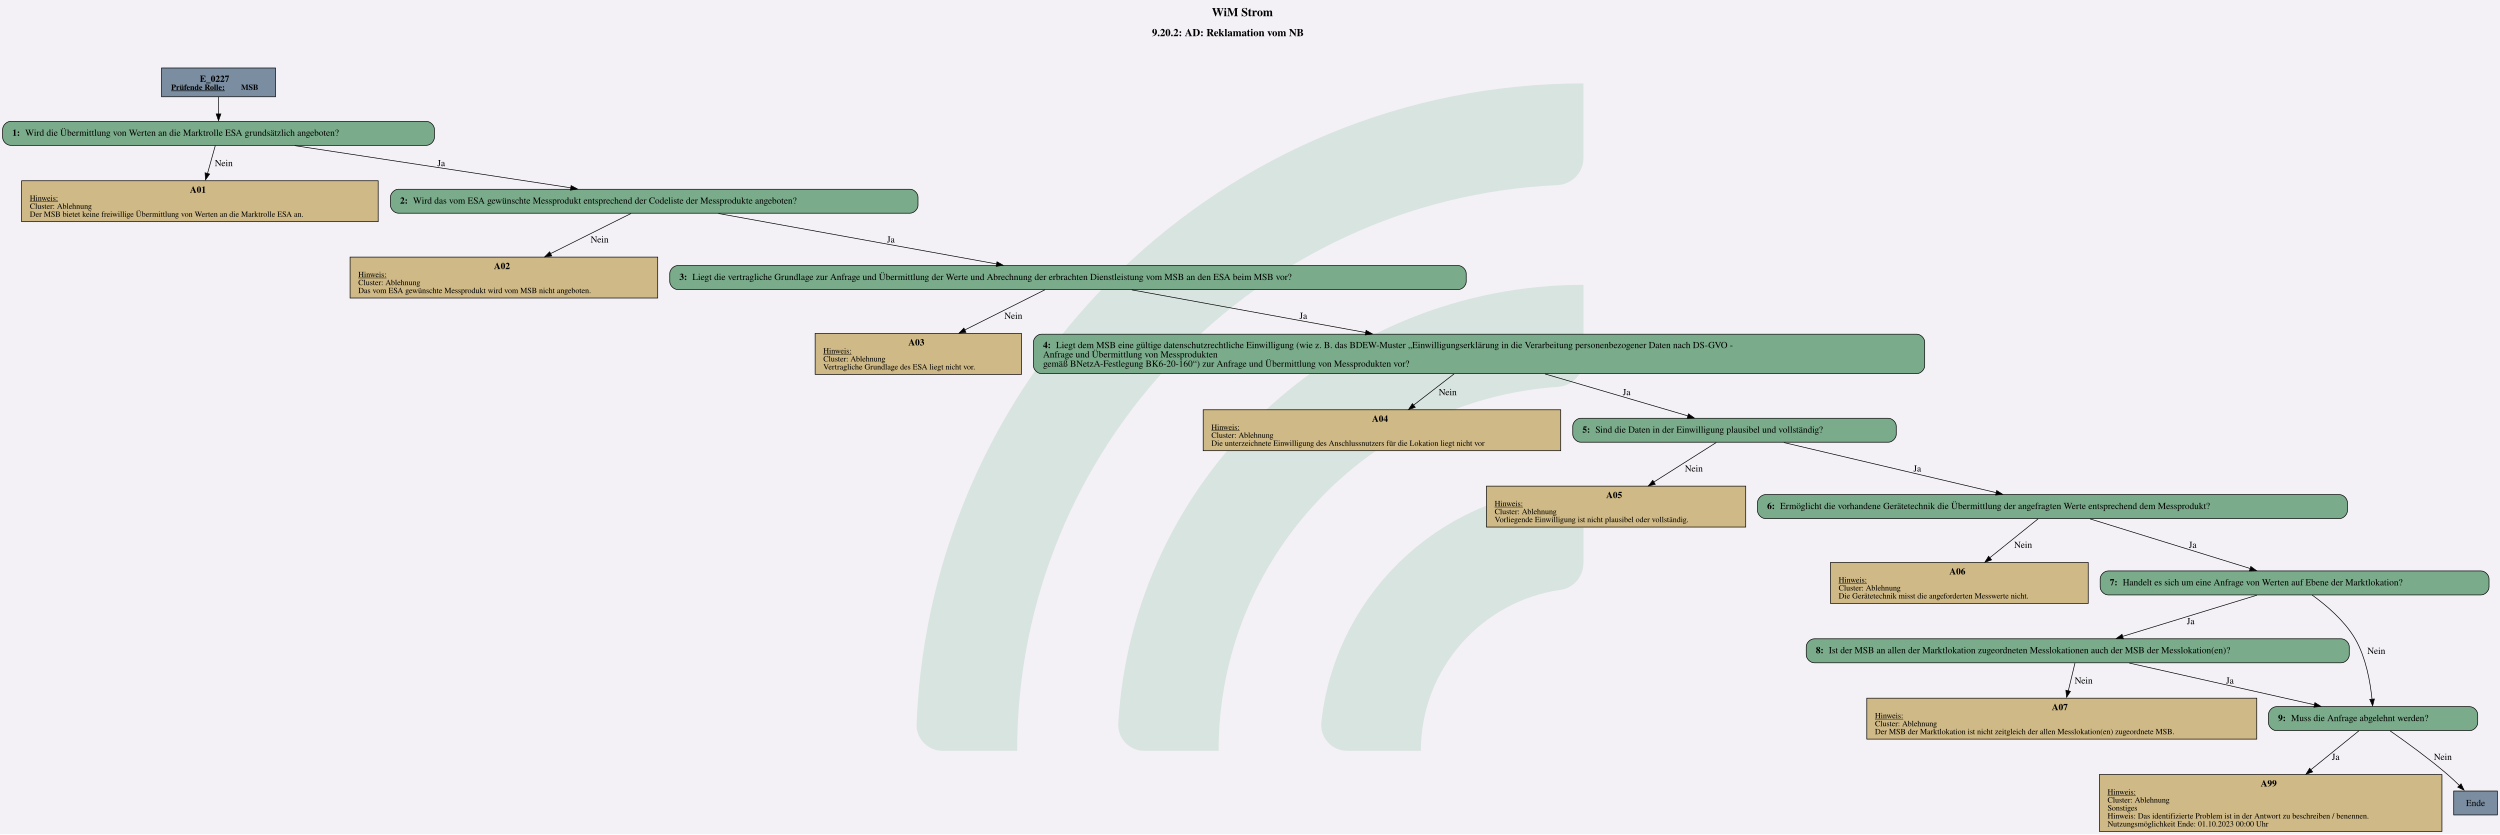
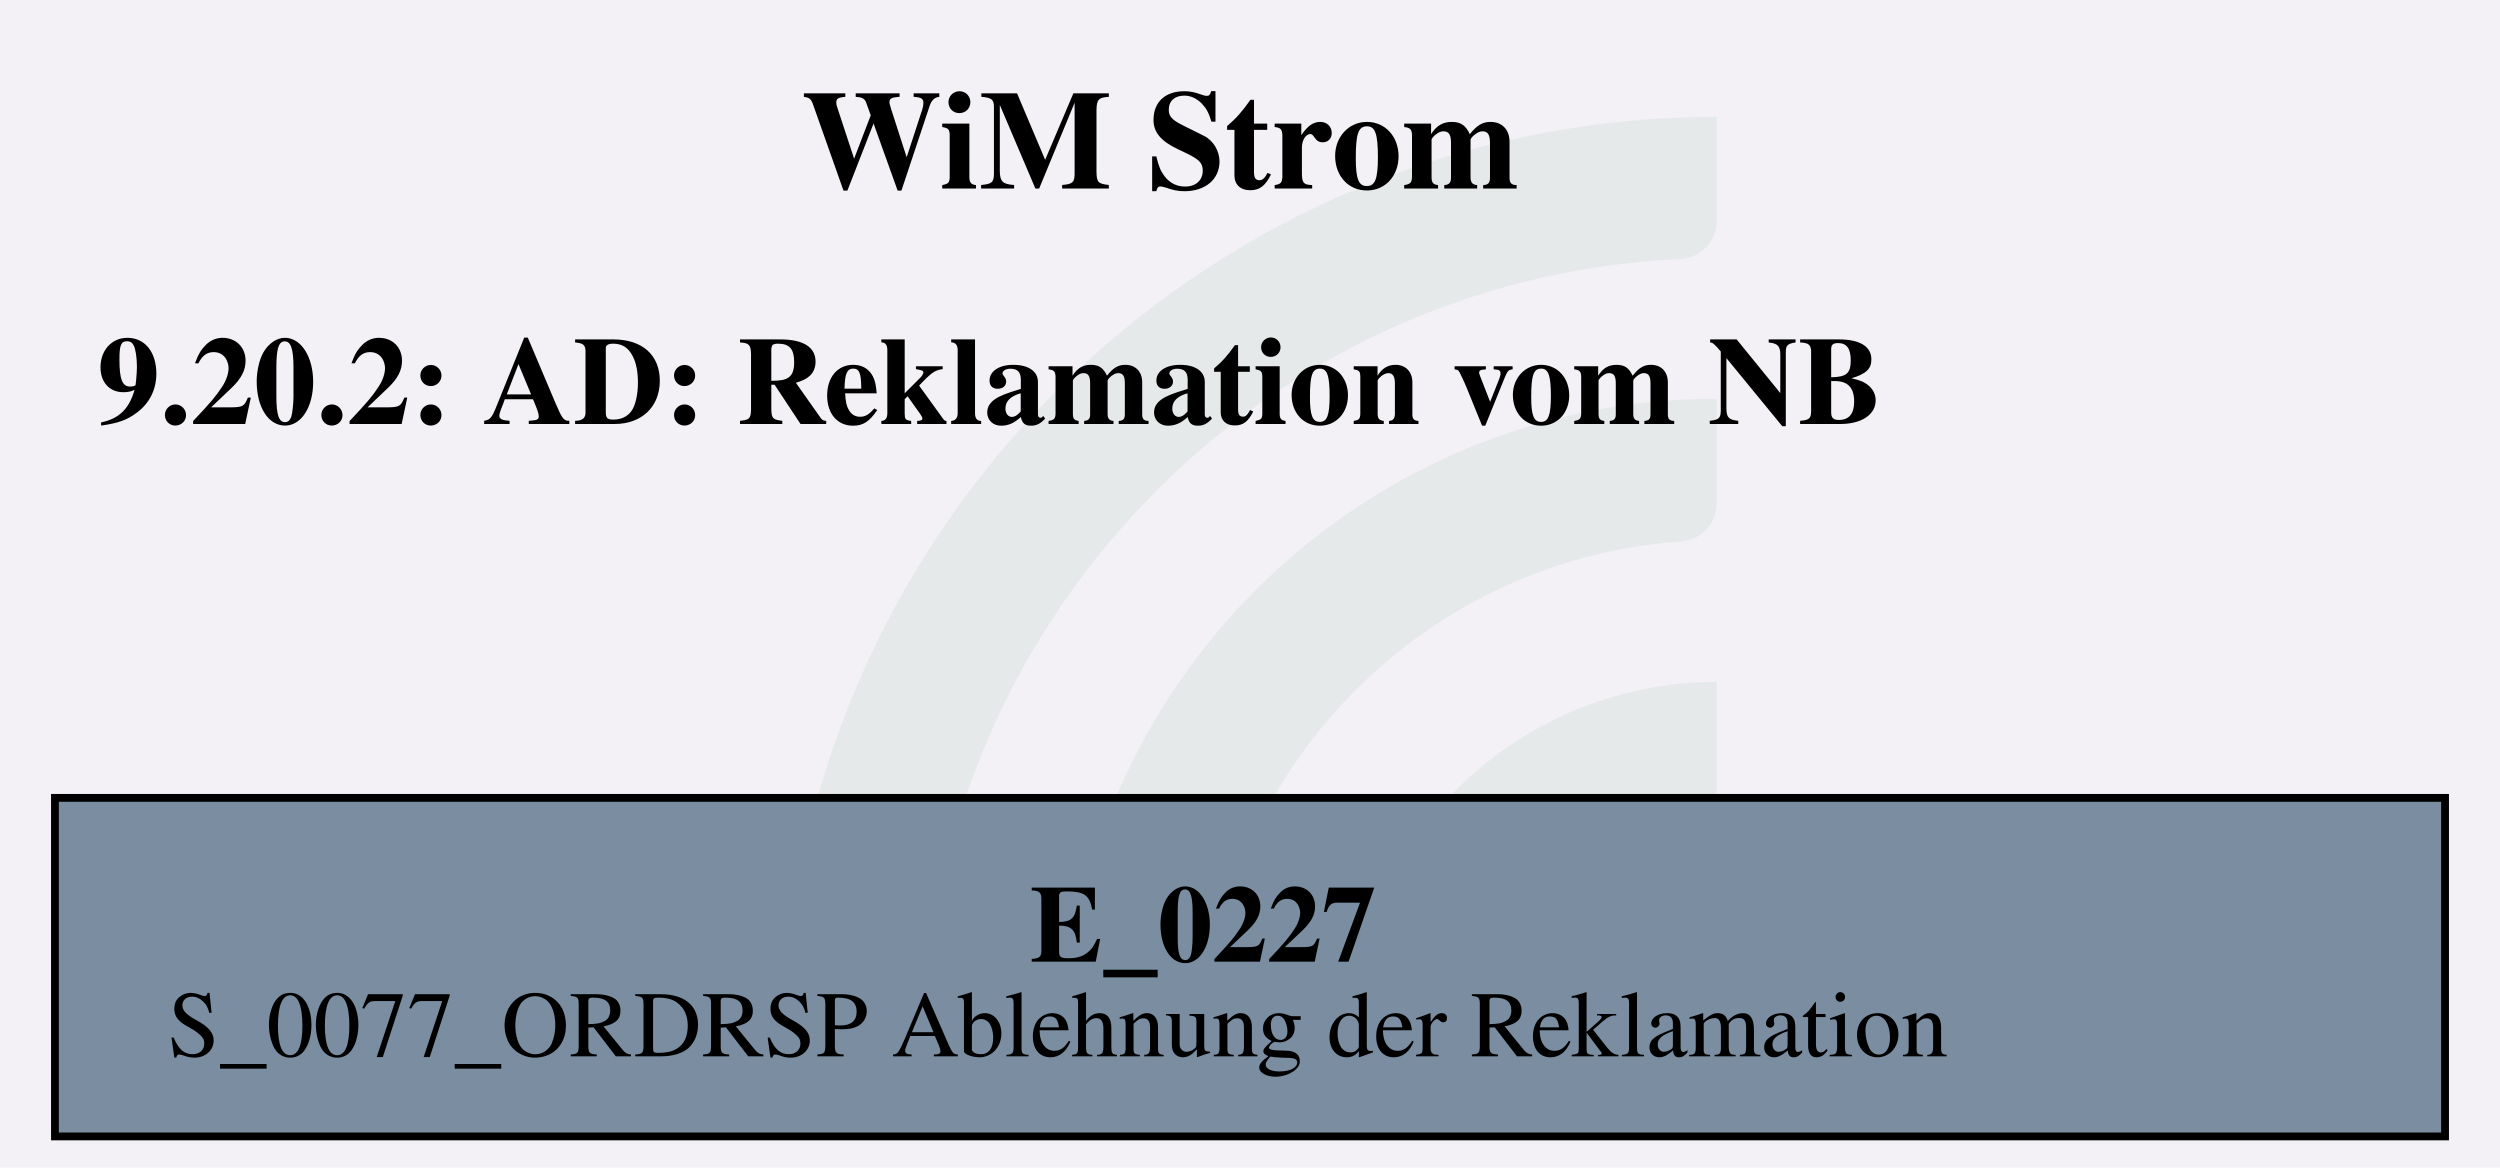
- <svg xmlns="http://www.w3.org/2000/svg" version="1.1" width="5010.667px" viewBox="0 0 5010.667 1672.0" height="1672.0px">
+ <svg xmlns="http://www.w3.org/2000/svg" version="1.1" width="425.333px" viewBox="0 0 425.333 198.667" height="198.667px">
  <g>
-     <svg version="1.1" width="5010.667px" viewBox="0 0 5010.667 1672.0" height="1672.0px">
-       <polygon fill="#f3f1f6" points="0,0 5010.667,0 5010.667,1672.0 0,1672.0" />
+     <svg version="1.1" width="425.333px" viewBox="0 0 425.333 198.667" height="198.667px">
+       <polygon fill="#f3f1f6" points="0,0 425.333,0 425.333,198.667 0,198.667" />
      <g>
-         <g transform="translate(1837.029, 167.2) scale(1 1) translate(0, 0) scale(7.561814 7.561814) ">
+         <g transform="translate(133.2589, 19.86667) scale(1 1) translate(0, 0) scale(0.898493 0.898493) ">
          <defs id="defs2">
            <clipPath clipPathUnits="userSpaceOnUse" id="clipPath23">
              <path d="M 0,568.156 H 579.236 V 0 H 0 Z" id="path21" />
            </clipPath>
          </defs>
          <g id="layer1" transform="translate(-16.54194,-55.30527)">
            <g id="g19" clip-path="url(#clipPath23)" transform="matrix(0.3527778,0,0,-0.3527778,0.01017023,243.7368)" style="opacity:0.2">
              <g id="g25" transform="translate(122.444,32.7195)">
-                 <path d="m 0,0 h -56.104 c -11,0 -19.898,9.123 -19.463,20.115 10.594,267.191 231.277,481.302 501.029,481.302 v -56.02 c 0,-10.98 -8.688,-19.892 -19.658,-20.393 C 180.29,414.697 0,228.005 0,0" style="fill:#6ead83;fill-opacity:1;fill-rule:nonzero;stroke:none" id="path27" />
+                 <path d="m 0,0 h -56.104 c -11,0 -19.898,9.123 -19.463,20.115 10.594,267.191 231.277,481.302 501.029,481.302 v -56.02 c 0,-10.98 -8.688,-19.892 -19.658,-20.393 C 180.29,414.697 0,228.005 0,0" style="fill:#6ead83;fill-opacity:0.5;fill-rule:nonzero;stroke:none" id="path27" />
              </g>
              <g id="g29" transform="translate(273.7828,32.7195)">
-                 <path d="m 0,0 h -55.926 c -11.228,0 -20.091,9.482 -19.435,20.69 10.744,183.439 163.389,329.388 349.485,329.388 v -56.263 c 0,-10.709 -8.273,-19.617 -18.957,-20.35 C 112.819,263.696 0,144.774 0,0" style="fill:#6ead83;fill-opacity:1;fill-rule:nonzero;stroke:none" id="path31" />
+                 <path d="m 0,0 h -55.926 c -11.228,0 -20.091,9.482 -19.435,20.69 10.744,183.439 163.389,329.388 349.485,329.388 v -56.263 c 0,-10.709 -8.273,-19.617 -18.957,-20.35 C 112.819,263.696 0,144.774 0,0" style="fill:#6ead83;fill-opacity:0.5;fill-rule:nonzero;stroke:none" id="path31" />
              </g>
              <g id="g33" transform="translate(425.7667,32.7195)">
-                 <path d="m 0,0 h -55.445 c -11.653,0 -20.604,10.17 -19.334,21.753 10.866,99.032 95.031,176.341 196.919,176.341 v -57.011 c 0,-10.046 -7.283,-18.755 -17.229,-20.165 C 45.688,112.522 0,61.497 0,0" style="fill:#6ead83;fill-opacity:1;fill-rule:nonzero;stroke:none" id="path35" />
+                 <path d="m 0,0 h -55.445 c -11.653,0 -20.604,10.17 -19.334,21.753 10.866,99.032 95.031,176.341 196.919,176.341 v -57.011 c 0,-10.046 -7.283,-18.755 -17.229,-20.165 C 45.688,112.522 0,61.497 0,0" style="fill:#6ead83;fill-opacity:0.5;fill-rule:nonzero;stroke:none" id="path35" />
              </g>
            </g>
          </g>
        </g>
-         <svg width="3758pt" height="1254pt" viewBox="0.00 0.00 3758.30 1253.69">
-           <g id="graph0" class="graph" transform="scale(1 1) rotate(0) translate(4 1249.69)">
-             <text text-anchor="start" x="1817.78" y="-1225.59" font-family="Times,serif" font-weight="bold" font-size="18.00">WiM Strom</text>
-             <text text-anchor="start" x="1727.78" y="-1195.49" font-family="Times,serif" font-weight="bold" font-size="16.00">9.20.2: AD: Reklamation vom NB</text>
+         <svg width="319pt" height="149pt" viewBox="0.00 0.00 318.75 149.28">
+           <g id="graph0" class="graph" transform="scale(1 1) rotate(0) translate(4 145.28)">
+             <text text-anchor="start" x="98" y="-121.18" font-family="Times,serif" font-weight="bold" font-size="18.00">WiM Strom</text>
+             <text text-anchor="start" x="8" y="-91.08" font-family="Times,serif" font-weight="bold" font-size="16.00">9.20.2: AD: Reklamation vom NB</text>
            <g id="node1" class="node">
-               <polygon fill="#7a8da1" stroke="black" points="410.18,-1147.69 238.88,-1147.69 238.88,-1104.41 410.18,-1104.41 410.18,-1147.69" />
-               <text text-anchor="start" x="296.4" y="-1126.75" font-family="Times,serif" font-weight="bold" font-size="14.00">E_0227</text>
-               <text text-anchor="start" x="253.28" y="-1114.65" font-family="Times,serif" font-weight="bold" text-decoration="underline" font-size="12.00">Prüfende Rolle:</text>
-               <text text-anchor="start" x="358.28" y="-1114.65" font-family="Times,serif" font-weight="bold" font-size="12.00"> MSB</text>
-             </g>
-             <g id="node2" class="node">
-               <path fill="#7aab8a" stroke="black" d="M637.05,-1067.41C637.05,-1067.41 12,-1067.41 12,-1067.41 6,-1067.41 0,-1061.41 0,-1055.41 0,-1055.41 0,-1043.41 0,-1043.41 0,-1037.41 6,-1031.41 12,-1031.41 12,-1031.41 637.05,-1031.41 637.05,-1031.41 643.05,-1031.41 649.05,-1037.41 649.05,-1043.41 649.05,-1043.41 649.05,-1055.41 649.05,-1055.41 649.05,-1061.41 643.05,-1067.41 637.05,-1067.41" />
-               <text text-anchor="start" x="14.4" y="-1045.73" font-family="Times,serif" font-weight="bold" font-size="14.00">1: </text>
-               <text text-anchor="start" x="33.9" y="-1045.73" font-family="Times,serif" font-size="14.00">Wird die Übermittlung von Werten an die Marktrolle ESA grundsätzlich angeboten?</text>
-             </g>
-             <g id="edge1" class="edge">
-               <path fill="none" stroke="black" d="M324.53,-1104.26C324.53,-1096.22 324.53,-1086.9 324.53,-1078.3" />
-               <polygon fill="black" stroke="black" points="328.03,-1078.57 324.53,-1068.57 321.03,-1078.57 328.03,-1078.57" />
-             </g>
-             <g id="node3" class="node">
-               <polygon fill="#cfb986" stroke="black" points="564.52,-978.16 28.54,-978.16 28.54,-916.64 564.52,-916.64 564.52,-978.16" />
-               <text text-anchor="start" x="281.53" y="-960.1" font-family="Times,serif" font-weight="bold" font-size="14.00">A01</text>
-               <text text-anchor="start" x="40.78" y="-948" font-family="Times,serif" text-decoration="underline" font-size="12.00">Hinweis:</text>
-               <text text-anchor="start" x="40.78" y="-936" font-family="Times,serif" font-size="12.00">Cluster: Ablehnung</text>
-               <text text-anchor="start" x="40.78" y="-924" font-family="Times,serif" font-size="12.00">Der MSB bietet keine freiwillige Übermittlung von Werten an die Marktrolle ESA an.</text>
-             </g>
-             <g id="edge2" class="edge">
-               <path fill="none" stroke="black" d="M319.65,-1030.99C316.39,-1019.37 311.98,-1003.6 307.88,-988.94" />
-               <polygon fill="black" stroke="black" points="311.03,-988.24 304.97,-979.55 304.29,-990.12 311.03,-988.24" />
-               <text text-anchor="middle" x="332.4" y="-1000.11" font-family="Times,serif" font-size="14.00">Nein</text>
-             </g>
-             <g id="node4" class="node">
-               <path fill="#7aab8a" stroke="black" d="M1364.05,-965.4C1364.05,-965.4 595,-965.4 595,-965.4 589,-965.4 583,-959.4 583,-953.4 583,-953.4 583,-941.4 583,-941.4 583,-935.4 589,-929.4 595,-929.4 595,-929.4 1364.05,-929.4 1364.05,-929.4 1370.05,-929.4 1376.05,-935.4 1376.05,-941.4 1376.05,-941.4 1376.05,-953.4 1376.05,-953.4 1376.05,-959.4 1370.05,-965.4 1364.05,-965.4" />
-               <text text-anchor="start" x="597.4" y="-943.72" font-family="Times,serif" font-weight="bold" font-size="14.00">2: </text>
-               <text text-anchor="start" x="616.9" y="-943.72" font-family="Times,serif" font-size="14.00">Wird das vom ESA gewünschte Messprodukt entsprechend der Codeliste der Messprodukte angeboten?</text>
-             </g>
-             <g id="edge3" class="edge">
-               <path fill="none" stroke="black" d="M438.99,-1030.93C555.13,-1013.2 734.4,-985.83 854.27,-967.53" />
-               <polygon fill="black" stroke="black" points="854.6,-970.86 863.95,-965.89 853.54,-963.94 854.6,-970.86" />
-               <text text-anchor="middle" x="659.28" y="-1000.11" font-family="Times,serif" font-size="14.00">Ja</text>
-             </g>
-             <g id="node5" class="node">
-               <polygon fill="#cfb986" stroke="black" points="984.77,-863.39 522.29,-863.39 522.29,-801.87 984.77,-801.87 984.77,-863.39" />
-               <text text-anchor="start" x="738.53" y="-845.33" font-family="Times,serif" font-weight="bold" font-size="14.00">A02</text>
-               <text text-anchor="start" x="534.53" y="-833.23" font-family="Times,serif" text-decoration="underline" font-size="12.00">Hinweis:</text>
-               <text text-anchor="start" x="534.53" y="-821.23" font-family="Times,serif" font-size="12.00">Cluster: Ablehnung</text>
-               <text text-anchor="start" x="534.53" y="-809.23" font-family="Times,serif" font-size="12.00">Das vom ESA gewünschte Messprodukt wird vom MSB nicht angeboten.</text>
-             </g>
-             <g id="edge4" class="edge">
-               <path fill="none" stroke="black" d="M944.71,-929.03C912.57,-912.99 863.87,-888.69 823.67,-868.63" />
-               <polygon fill="black" stroke="black" points="825.42,-865.09 814.91,-863.76 822.3,-871.36 825.42,-865.09" />
-               <text text-anchor="middle" x="897.4" y="-885.34" font-family="Times,serif" font-size="14.00">Nein</text>
-             </g>
-             <g id="node6" class="node">
-               <path fill="#7aab8a" stroke="black" d="M2188.18,-850.63C2188.18,-850.63 1014.88,-850.63 1014.88,-850.63 1008.88,-850.63 1002.88,-844.63 1002.88,-838.63 1002.88,-838.63 1002.88,-826.63 1002.88,-826.63 1002.88,-820.63 1008.88,-814.63 1014.88,-814.63 1014.88,-814.63 2188.18,-814.63 2188.18,-814.63 2194.18,-814.63 2200.18,-820.63 2200.18,-826.63 2200.18,-826.63 2200.18,-838.63 2200.18,-838.63 2200.18,-844.63 2194.18,-850.63 2188.18,-850.63" />
-               <text text-anchor="start" x="1017.28" y="-828.95" font-family="Times,serif" font-weight="bold" font-size="14.00">3: </text>
-               <text text-anchor="start" x="1036.78" y="-828.95" font-family="Times,serif" font-size="14.00">Liegt die vertragliche Grundlage zur Anfrage und Übermittlung der Werte und Abrechnung der erbrachten Dienstleistung vom MSB an den ESA beim MSB vor?</text>
-             </g>
-             <g id="edge5" class="edge">
-               <path fill="none" stroke="black" d="M1076.03,-928.9C1189.28,-908.37 1376.52,-874.42 1494.23,-853.08" />
-               <polygon fill="black" stroke="black" points="1494.83,-856.35 1504.05,-851.12 1493.59,-849.46 1494.83,-856.35" />
-               <text text-anchor="middle" x="1335.28" y="-885.34" font-family="Times,serif" font-size="14.00">Ja</text>
-             </g>
-             <g id="node7" class="node">
-               <polygon fill="#cfb986" stroke="black" points="1531.64,-748.62 1221.41,-748.62 1221.41,-687.1 1531.64,-687.1 1531.64,-748.62" />
-               <text text-anchor="start" x="1361.53" y="-730.56" font-family="Times,serif" font-weight="bold" font-size="14.00">A03</text>
-               <text text-anchor="start" x="1233.65" y="-718.46" font-family="Times,serif" text-decoration="underline" font-size="12.00">Hinweis:</text>
-               <text text-anchor="start" x="1233.65" y="-706.46" font-family="Times,serif" font-size="12.00">Cluster: Ablehnung</text>
-               <text text-anchor="start" x="1233.65" y="-694.46" font-family="Times,serif" font-size="12.00">Vertragliche Grundlage des ESA liegt nicht vor.</text>
-             </g>
-             <g id="edge6" class="edge">
-               <path fill="none" stroke="black" d="M1566.86,-814.26C1534.86,-798.22 1486.38,-773.92 1446.36,-753.86" />
-               <polygon fill="black" stroke="black" points="1448.15,-750.34 1437.64,-748.99 1445.02,-756.6 1448.15,-750.34" />
-               <text text-anchor="middle" x="1519.4" y="-770.57" font-family="Times,serif" font-size="14.00">Nein</text>
-             </g>
-             <g id="node8" class="node">
-               <path fill="#7aab8a" stroke="black" d="M2877.43,-747.5C2877.43,-747.5 1561.62,-747.5 1561.62,-747.5 1555.62,-747.5 1549.62,-741.5 1549.62,-735.5 1549.62,-735.5 1549.62,-700.22 1549.62,-700.22 1549.62,-694.22 1555.62,-688.22 1561.62,-688.22 1561.62,-688.22 2877.43,-688.22 2877.43,-688.22 2883.43,-688.22 2889.43,-694.22 2889.43,-700.22 2889.43,-700.22 2889.43,-735.5 2889.43,-735.5 2889.43,-741.5 2883.43,-747.5 2877.43,-747.5" />
-               <text text-anchor="start" x="1564.03" y="-726.56" font-family="Times,serif" font-weight="bold" font-size="14.00">4: </text>
-               <text text-anchor="start" x="1583.53" y="-726.56" font-family="Times,serif" font-size="14.00">Liegt dem MSB eine gültige datenschutzrechtliche Einwilligung (wie z. B. das BDEW-Muster „Einwilligungserklärung in die Verarbeitung personenbezogener Daten nach DS-GVO - </text>
-               <text text-anchor="start" x="1564.03" y="-712.56" font-family="Times,serif" font-size="14.00">Anfrage und Übermittlung von Messprodukten </text>
-               <text text-anchor="start" x="1564.03" y="-698.56" font-family="Times,serif" font-size="14.00">gemäß BNetzA-Festlegung BK6-20-160“) zur Anfrage und Übermittlung von Messprodukten vor?</text>
-             </g>
-             <g id="edge7" class="edge">
-               <path fill="none" stroke="black" d="M1697.41,-814.13C1791.19,-797.02 1936.04,-770.59 2049.4,-749.9" />
-               <polygon fill="black" stroke="black" points="2049.71,-753.22 2058.92,-747.98 2048.45,-746.34 2049.71,-753.22" />
-               <text text-anchor="middle" x="1955.28" y="-770.57" font-family="Times,serif" font-size="14.00">Ja</text>
-             </g>
-             <g id="node9" class="node">
-               <polygon fill="#cfb986" stroke="black" points="2342.27,-633.85 1804.79,-633.85 1804.79,-572.33 2342.27,-572.33 2342.27,-633.85" />
-               <text text-anchor="start" x="2058.53" y="-615.79" font-family="Times,serif" font-weight="bold" font-size="14.00">A04</text>
-               <text text-anchor="start" x="1817.03" y="-603.69" font-family="Times,serif" text-decoration="underline" font-size="12.00">Hinweis:</text>
-               <text text-anchor="start" x="1817.03" y="-591.69" font-family="Times,serif" font-size="12.00">Cluster: Ablehnung</text>
-               <text text-anchor="start" x="1817.03" y="-579.69" font-family="Times,serif" font-size="12.00">Die unterzeichnete Einwilligung des Anschlussnutzers für die Lokation liegt nicht vor</text>
-             </g>
-             <g id="edge8" class="edge">
-               <path fill="none" stroke="black" d="M2181.93,-687.82C2163.38,-673.49 2140.81,-656.06 2121.08,-640.82" />
-               <polygon fill="black" stroke="black" points="2123.58,-637.56 2113.52,-634.21 2119.3,-643.1 2123.58,-637.56" />
-               <text text-anchor="middle" x="2172.4" y="-655.8" font-family="Times,serif" font-size="14.00">Nein</text>
-             </g>
-             <g id="node10" class="node">
-               <path fill="#7aab8a" stroke="black" d="M2834.68,-621.09C2834.68,-621.09 2372.38,-621.09 2372.38,-621.09 2366.38,-621.09 2360.38,-615.09 2360.38,-609.09 2360.38,-609.09 2360.38,-597.09 2360.38,-597.09 2360.38,-591.09 2366.38,-585.09 2372.38,-585.09 2372.38,-585.09 2834.68,-585.09 2834.68,-585.09 2840.68,-585.09 2846.68,-591.09 2846.68,-597.09 2846.68,-597.09 2846.68,-609.09 2846.68,-609.09 2846.68,-615.09 2840.68,-621.09 2834.68,-621.09" />
-               <text text-anchor="start" x="2374.78" y="-599.41" font-family="Times,serif" font-weight="bold" font-size="14.00">5: </text>
-               <text text-anchor="start" x="2394.28" y="-599.41" font-family="Times,serif" font-size="14.00">Sind die Daten in der Einwilligung plausibel und vollständig?</text>
-             </g>
-             <g id="edge9" class="edge">
-               <path fill="none" stroke="black" d="M2318.66,-687.75C2385.96,-667.98 2473.3,-642.33 2533.43,-624.68" />
-               <polygon fill="black" stroke="black" points="2534.35,-627.76 2542.96,-621.58 2532.37,-621.04 2534.35,-627.76" />
-               <text text-anchor="middle" x="2441.28" y="-655.8" font-family="Times,serif" font-size="14.00">Ja</text>
-             </g>
-             <g id="node11" class="node">
-               <polygon fill="#cfb986" stroke="black" points="2620.39,-519.08 2230.66,-519.08 2230.66,-457.56 2620.39,-457.56 2620.39,-519.08" />
-               <text text-anchor="start" x="2410.53" y="-501.02" font-family="Times,serif" font-weight="bold" font-size="14.00">A05</text>
-               <text text-anchor="start" x="2242.9" y="-488.92" font-family="Times,serif" text-decoration="underline" font-size="12.00">Hinweis:</text>
-               <text text-anchor="start" x="2242.9" y="-476.92" font-family="Times,serif" font-size="12.00">Cluster: Ablehnung</text>
-               <text text-anchor="start" x="2242.9" y="-464.92" font-family="Times,serif" font-size="12.00">Vorliegende Einwilligung ist nicht plausibel oder vollständig.</text>
-             </g>
-             <g id="edge10" class="edge">
-               <path fill="none" stroke="black" d="M2576.1,-584.72C2551.16,-568.92 2513.57,-545.1 2482.18,-525.21" />
-               <polygon fill="black" stroke="black" points="2484.41,-521.85 2474.09,-519.45 2480.66,-527.76 2484.41,-521.85" />
-               <text text-anchor="middle" x="2542.4" y="-541.03" font-family="Times,serif" font-size="14.00">Nein</text>
-             </g>
-             <g id="node12" class="node">
-               <path fill="#7aab8a" stroke="black" d="M3512.93,-506.32C3512.93,-506.32 2650.12,-506.32 2650.12,-506.32 2644.12,-506.32 2638.12,-500.32 2638.12,-494.32 2638.12,-494.32 2638.12,-482.32 2638.12,-482.32 2638.12,-476.32 2644.12,-470.32 2650.12,-470.32 2650.12,-470.32 3512.93,-470.32 3512.93,-470.32 3518.93,-470.32 3524.93,-476.32 3524.93,-482.32 3524.93,-482.32 3524.93,-494.32 3524.93,-494.32 3524.93,-500.32 3518.93,-506.32 3512.93,-506.32" />
-               <text text-anchor="start" x="2652.53" y="-484.64" font-family="Times,serif" font-weight="bold" font-size="14.00">6: </text>
-               <text text-anchor="start" x="2672.03" y="-484.64" font-family="Times,serif" font-size="14.00">Ermöglicht die vorhandene Gerätetechnik die Übermittlung der angefragten Werte entsprechend dem Messprodukt?</text>
-             </g>
-             <g id="edge11" class="edge">
-               <path fill="none" stroke="black" d="M2677.69,-584.59C2764.08,-564.21 2906.5,-530.61 2997.07,-509.24" />
-               <polygon fill="black" stroke="black" points="2997.65,-512.47 3006.58,-506.76 2996.04,-505.65 2997.65,-512.47" />
-               <text text-anchor="middle" x="2878.28" y="-541.03" font-family="Times,serif" font-size="14.00">Ja</text>
-             </g>
-             <g id="node13" class="node">
-               <polygon fill="#cfb986" stroke="black" points="3135.27,-404.31 2747.78,-404.31 2747.78,-342.79 3135.27,-342.79 3135.27,-404.31" />
-               <text text-anchor="start" x="2926.53" y="-386.25" font-family="Times,serif" font-weight="bold" font-size="14.00">A06</text>
-               <text text-anchor="start" x="2760.03" y="-374.15" font-family="Times,serif" text-decoration="underline" font-size="12.00">Hinweis:</text>
-               <text text-anchor="start" x="2760.03" y="-362.15" font-family="Times,serif" font-size="12.00">Cluster: Ablehnung</text>
-               <text text-anchor="start" x="2760.03" y="-350.15" font-family="Times,serif" font-size="12.00">Die Gerätetechnik misst die angeforderten Messwerte nicht.</text>
-             </g>
-             <g id="edge12" class="edge">
-               <path fill="none" stroke="black" d="M3059.96,-469.95C3040.68,-454.42 3011.78,-431.14 2987.36,-411.47" />
-               <polygon fill="black" stroke="black" points="2989.92,-408.23 2979.93,-404.68 2985.52,-413.68 2989.92,-408.23" />
-               <text text-anchor="middle" x="3037.4" y="-426.26" font-family="Times,serif" font-size="14.00">Nein</text>
-             </g>
-             <g id="node14" class="node">
-               <path fill="#7aab8a" stroke="black" d="M3725.8,-391.55C3725.8,-391.55 3165.25,-391.55 3165.25,-391.55 3159.25,-391.55 3153.25,-385.55 3153.25,-379.55 3153.25,-379.55 3153.25,-367.55 3153.25,-367.55 3153.25,-361.55 3159.25,-355.55 3165.25,-355.55 3165.25,-355.55 3725.8,-355.55 3725.8,-355.55 3731.8,-355.55 3737.8,-361.55 3737.8,-367.55 3737.8,-367.55 3737.8,-379.55 3737.8,-379.55 3737.8,-385.55 3731.8,-391.55 3725.8,-391.55" />
-               <text text-anchor="start" x="3167.65" y="-369.87" font-family="Times,serif" font-weight="bold" font-size="14.00">7: </text>
-               <text text-anchor="start" x="3187.15" y="-369.87" font-family="Times,serif" font-size="14.00">Handelt es sich um eine Anfrage von Werten auf Ebene der Marktlokation?</text>
-             </g>
-             <g id="edge13" class="edge">
-               <path fill="none" stroke="black" d="M3138,-469.82C3203.05,-449.67 3309.83,-416.59 3378.89,-395.19" />
-               <polygon fill="black" stroke="black" points="3379.7,-398.3 3388.22,-391.99 3377.63,-391.61 3379.7,-398.3" />
-               <text text-anchor="middle" x="3292.28" y="-426.26" font-family="Times,serif" font-size="14.00">Ja</text>
-             </g>
-             <g id="node15" class="node">
-               <path fill="#7aab8a" stroke="black" d="M3515.68,-289.54C3515.68,-289.54 2723.38,-289.54 2723.38,-289.54 2717.38,-289.54 2711.38,-283.54 2711.38,-277.54 2711.38,-277.54 2711.38,-265.54 2711.38,-265.54 2711.38,-259.54 2717.38,-253.54 2723.38,-253.54 2723.38,-253.54 3515.68,-253.54 3515.68,-253.54 3521.68,-253.54 3527.68,-259.54 3527.68,-265.54 3527.68,-265.54 3527.68,-277.54 3527.68,-277.54 3527.68,-283.54 3521.68,-289.54 3515.68,-289.54" />
-               <text text-anchor="start" x="2725.78" y="-267.86" font-family="Times,serif" font-weight="bold" font-size="14.00">8: </text>
-               <text text-anchor="start" x="2745.28" y="-267.86" font-family="Times,serif" font-size="14.00">Ist der MSB an allen der Marktlokation zugeordneten Messlokationen auch der MSB der Messlokation(en)?</text>
-             </g>
-             <g id="edge14" class="edge">
-               <path fill="none" stroke="black" d="M3388.74,-355.13C3332.55,-337.89 3246.54,-311.51 3186.92,-293.22" />
-               <polygon fill="black" stroke="black" points="3188.07,-289.6 3177.48,-290.01 3186.01,-296.29 3188.07,-289.6" />
-               <text text-anchor="middle" x="3289.28" y="-311.49" font-family="Times,serif" font-size="14.00">Ja</text>
-             </g>
-             <g id="node17" class="node">
-               <path fill="#7aab8a" stroke="black" d="M3708.8,-187.53C3708.8,-187.53 3418.25,-187.53 3418.25,-187.53 3412.25,-187.53 3406.25,-181.53 3406.25,-175.53 3406.25,-175.53 3406.25,-163.53 3406.25,-163.53 3406.25,-157.53 3412.25,-151.53 3418.25,-151.53 3418.25,-151.53 3708.8,-151.53 3708.8,-151.53 3714.8,-151.53 3720.8,-157.53 3720.8,-163.53 3720.8,-163.53 3720.8,-175.53 3720.8,-175.53 3720.8,-181.53 3714.8,-187.53 3708.8,-187.53" />
-               <text text-anchor="start" x="3420.65" y="-165.85" font-family="Times,serif" font-weight="bold" font-size="14.00">9: </text>
-               <text text-anchor="start" x="3440.15" y="-165.85" font-family="Times,serif" font-size="14.00">Muss die Anfrage abgelehnt werden?</text>
-             </g>
-             <g id="edge15" class="edge">
-               <path fill="none" stroke="black" d="M3471.95,-355.3C3492.68,-340.36 3520.6,-316.89 3536.53,-289.54 3552.98,-261.28 3559.41,-223.83 3561.92,-198.55" />
-               <polygon fill="black" stroke="black" points="3565.47,-199.12 3562.82,-188.87 3558.49,-198.54 3565.47,-199.12" />
-               <text text-anchor="middle" x="3568.4" y="-266.86" font-family="Times,serif" font-size="14.00">Nein</text>
-             </g>
-             <g id="node16" class="node">
-               <polygon fill="#cfb986" stroke="black" points="3388.64,-200.29 2802.41,-200.29 2802.41,-138.77 3388.64,-138.77 3388.64,-200.29" />
-               <text text-anchor="start" x="3080.53" y="-182.23" font-family="Times,serif" font-weight="bold" font-size="14.00">A07</text>
-               <text text-anchor="start" x="2814.65" y="-170.13" font-family="Times,serif" text-decoration="underline" font-size="12.00">Hinweis:</text>
-               <text text-anchor="start" x="2814.65" y="-158.13" font-family="Times,serif" font-size="12.00">Cluster: Ablehnung</text>
-               <text text-anchor="start" x="2814.65" y="-146.13" font-family="Times,serif" font-size="12.00">Der MSB der Marktlokation ist nicht zeitgleich der allen Messlokation(en) zugeordnete MSB.</text>
-             </g>
-             <g id="edge16" class="edge">
-               <path fill="none" stroke="black" d="M3115.34,-253.12C3112.56,-241.5 3108.77,-225.73 3105.25,-211.07" />
-               <polygon fill="black" stroke="black" points="3108.5,-210.59 3102.76,-201.68 3101.69,-212.22 3108.5,-210.59" />
-               <text text-anchor="middle" x="3128.4" y="-222.24" font-family="Times,serif" font-size="14.00">Nein</text>
-             </g>
-             <g id="edge17" class="edge">
-               <path fill="none" stroke="black" d="M3197.12,-253.06C3274.79,-235.57 3394.13,-208.69 3475.35,-190.39" />
-               <polygon fill="black" stroke="black" points="3476.06,-193.59 3485.05,-187.98 3474.52,-186.76 3476.06,-193.59" />
-               <text text-anchor="middle" x="3348.28" y="-222.24" font-family="Times,serif" font-size="14.00">Ja</text>
-             </g>
-             <g id="node18" class="node">
-               <polygon fill="#cfb986" stroke="black" points="3667.02,-85.52 3152.03,-85.52 3152.03,0 3667.02,0 3667.02,-85.52" />
-               <text text-anchor="start" x="3394.53" y="-67.46" font-family="Times,serif" font-weight="bold" font-size="14.00">A99</text>
-               <text text-anchor="start" x="3164.28" y="-55.36" font-family="Times,serif" text-decoration="underline" font-size="12.00">Hinweis:</text>
-               <text text-anchor="start" x="3164.28" y="-43.36" font-family="Times,serif" font-size="12.00">Cluster: Ablehnung</text>
-               <text text-anchor="start" x="3164.28" y="-31.36" font-family="Times,serif" font-size="12.00">Sonstiges</text>
-               <text text-anchor="start" x="3164.28" y="-19.36" font-family="Times,serif" font-size="12.00">Hinweis: Das identifizierte Problem ist in der Antwort zu beschreiben / benennen.</text>
-               <text text-anchor="start" x="3164.28" y="-7.36" font-family="Times,serif" font-size="12.00">Nutzungsmöglichkeit Ende: 01.10.2023 00:00 Uhr</text>
-             </g>
-             <g id="edge18" class="edge">
-               <path fill="none" stroke="black" d="M3542.11,-151.18C3523.47,-136.08 3495.53,-113.44 3470.1,-92.84" />
-               <polygon fill="black" stroke="black" points="3472.56,-89.52 3462.59,-85.94 3468.16,-94.96 3472.56,-89.52" />
-               <text text-anchor="middle" x="3507.28" y="-107.47" font-family="Times,serif" font-size="14.00">Ja</text>
-             </g>
-             <g id="node19" class="node">
-               <polygon fill="#7a8da1" stroke="black" points="3750.3,-60.76 3684.75,-60.76 3684.75,-24.76 3750.3,-24.76 3750.3,-60.76" />
-               <text text-anchor="middle" x="3717.53" y="-38.09" font-family="Times,serif" font-size="14.00">Ende</text>
-             </g>
-             <g id="edge19" class="edge">
-               <path fill="none" stroke="black" d="M3589.24,-151.07C3612.47,-134.92 3647.26,-109.82 3675.53,-85.52 3681.64,-80.27 3687.94,-74.31 3693.75,-68.59" />
-               <polygon fill="black" stroke="black" points="3695.73,-71.56 3700.3,-62 3690.76,-66.62 3695.73,-71.56" />
-               <text text-anchor="middle" x="3668.4" y="-107.47" font-family="Times,serif" font-size="14.00">Nein</text>
+               <polygon fill="#7a8da1" stroke="black" points="308.15,-43.28 2.6,-43.28 2.6,0 308.15,0 308.15,-43.28" />
+               <text text-anchor="start" x="127.25" y="-22.34" font-family="Times,serif" font-weight="bold" font-size="14.00">E_0227</text>
+               <text text-anchor="start" x="17" y="-10.24" font-family="Times,serif" font-size="12.00">S_0077_ORDRSP Ablehnung der Reklamation</text>
            </g>
          </g>
        </svg>
      </g>
    </svg>
  </g>
</svg>
